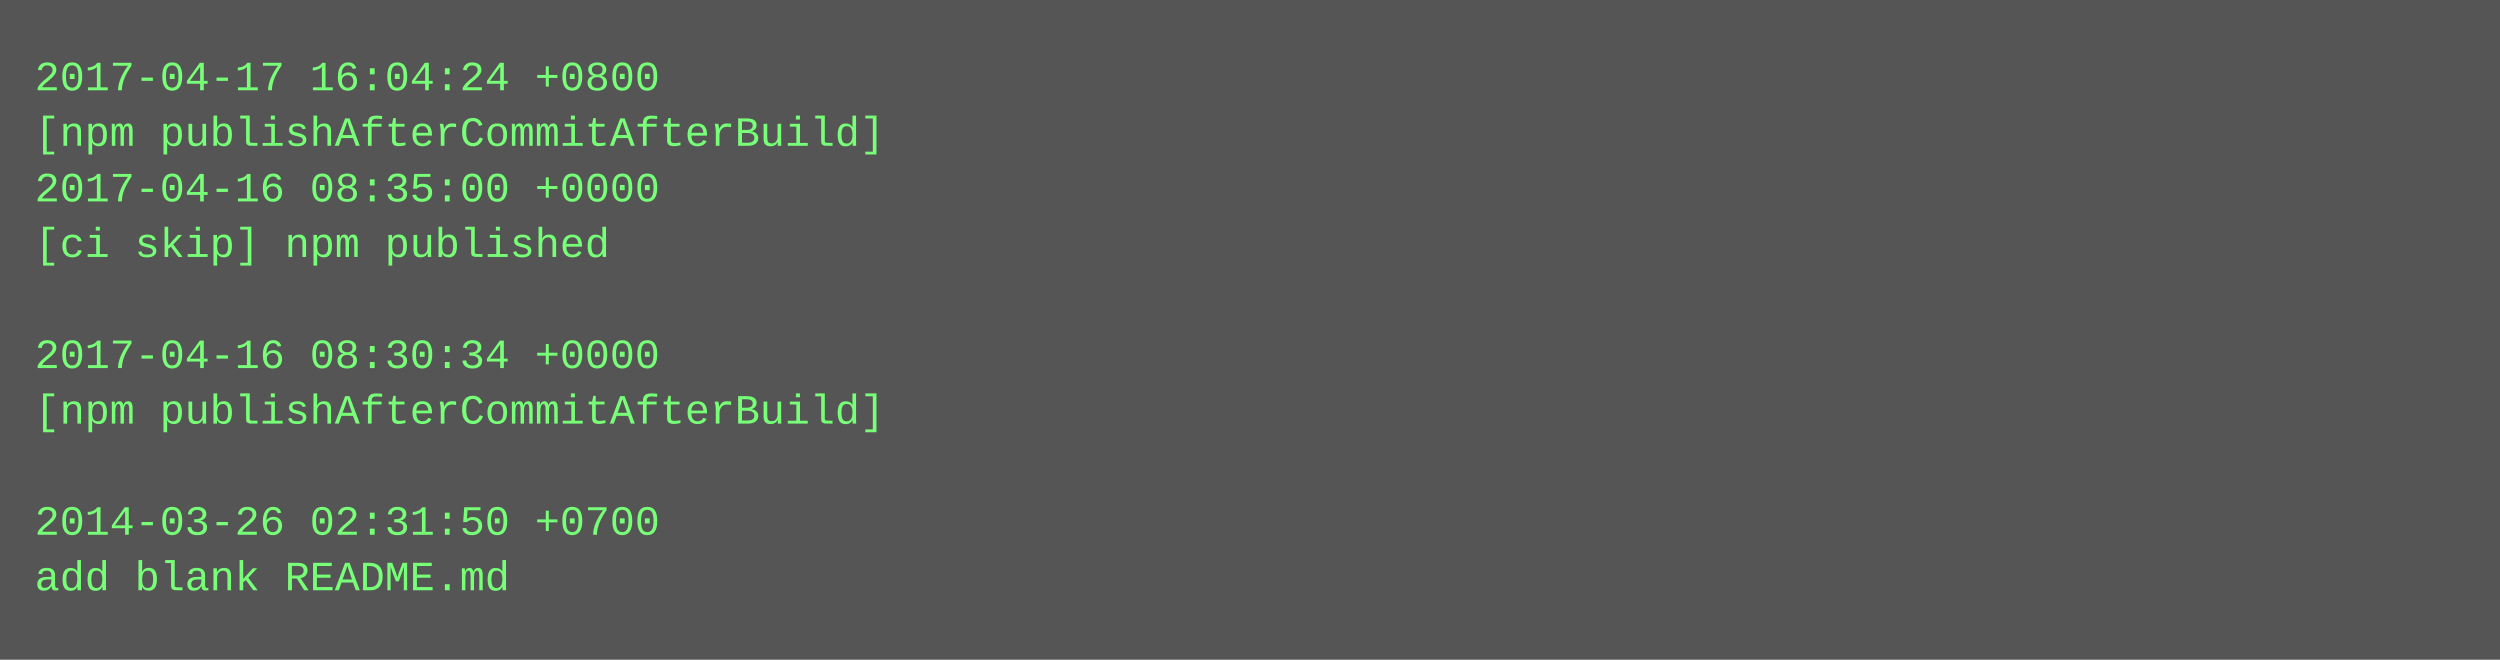
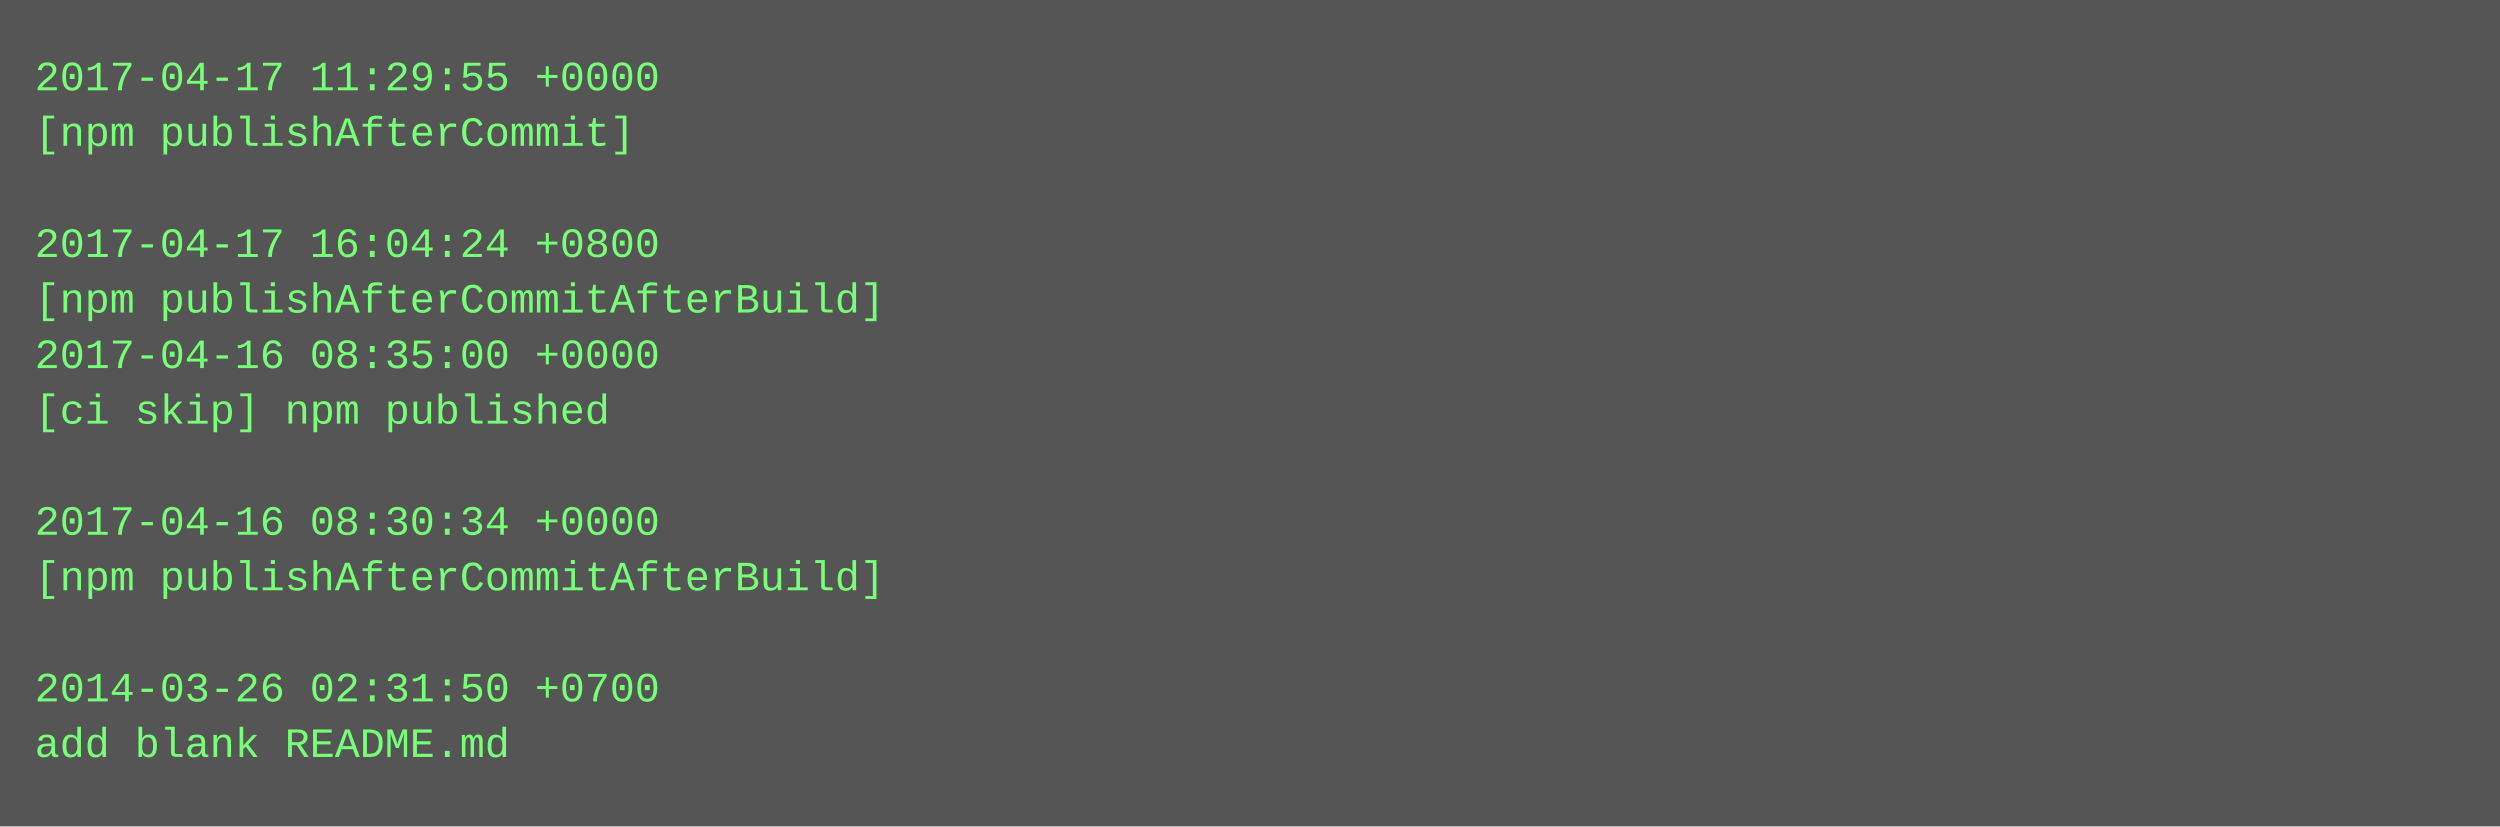
- <svg xmlns="http://www.w3.org/2000/svg" height="190" width="720">
-   <rect height="190" fill="#555" width="720" />
+ <svg xmlns="http://www.w3.org/2000/svg" height="238" width="720">
+   <rect height="238" fill="#555" width="720" />
  <text fill="#7f7" font-family="Courier New" font-size="12" xml:space="preserve">
-     <tspan x="10" y="26">2017-04-17 16:04:24 +0800</tspan>
-     <tspan x="10" y="42">[npm publishAfterCommitAfterBuild]</tspan>
-     <tspan x="10" y="58">2017-04-16 08:35:00 +0000</tspan>
-     <tspan x="10" y="74">[ci skip] npm published</tspan>
-     <tspan x="10" y="90" />
-     <tspan x="10" y="106">2017-04-16 08:30:34 +0000</tspan>
-     <tspan x="10" y="122">[npm publishAfterCommitAfterBuild]</tspan>
+     <tspan x="10" y="26">2017-04-17 11:29:55 +0000</tspan>
+     <tspan x="10" y="42">[npm publishAfterCommit]</tspan>
+     <tspan x="10" y="58" />
+     <tspan x="10" y="74">2017-04-17 16:04:24 +0800</tspan>
+     <tspan x="10" y="90">[npm publishAfterCommitAfterBuild]</tspan>
+     <tspan x="10" y="106">2017-04-16 08:35:00 +0000</tspan>
+     <tspan x="10" y="122">[ci skip] npm published</tspan>
    <tspan x="10" y="138" />
-     <tspan x="10" y="154">2014-03-26 02:31:50 +0700</tspan>
-     <tspan x="10" y="170">add blank README.md</tspan>
+     <tspan x="10" y="154">2017-04-16 08:30:34 +0000</tspan>
+     <tspan x="10" y="170">[npm publishAfterCommitAfterBuild]</tspan>
+     <tspan x="10" y="186" />
+     <tspan x="10" y="202">2014-03-26 02:31:50 +0700</tspan>
+     <tspan x="10" y="218">add blank README.md</tspan>
  </text>
</svg>
